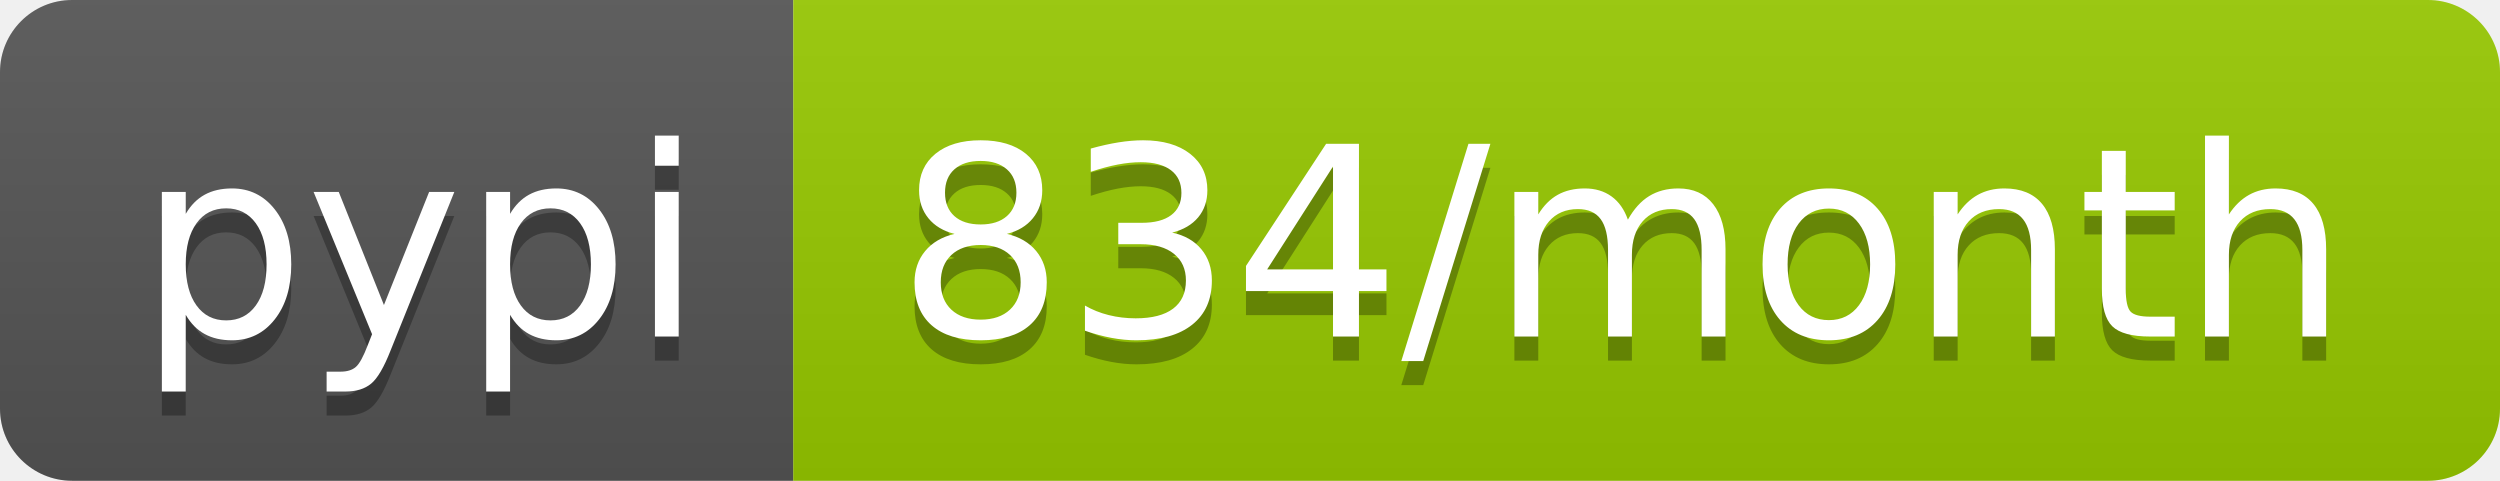
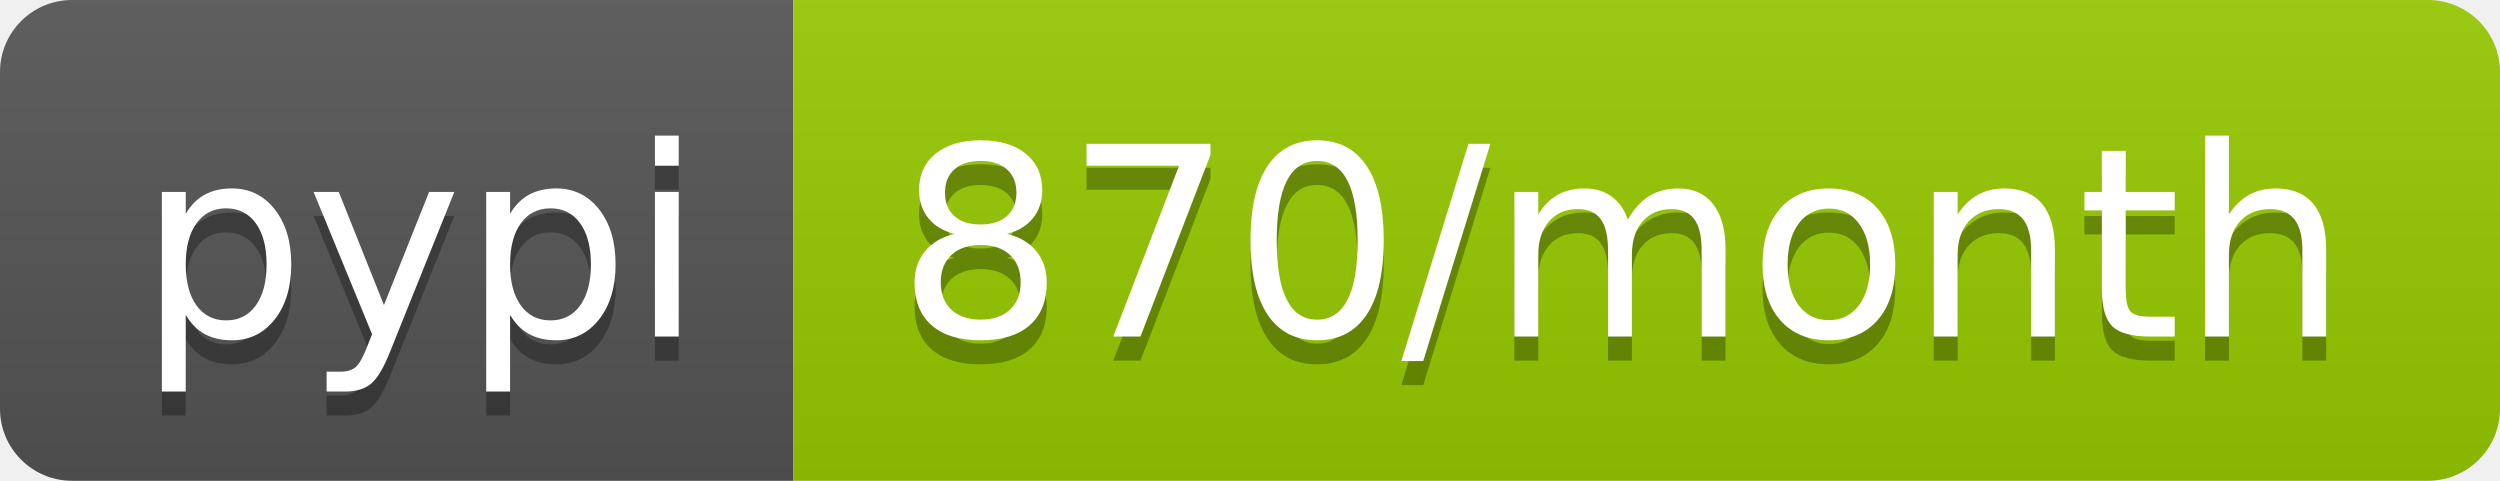
- <svg xmlns="http://www.w3.org/2000/svg" width="104" height="20" role="img" aria-label="pypi: 834/month">
+ <svg xmlns="http://www.w3.org/2000/svg" width="104" height="20" role="img" aria-label="pypi: 870/month">
  <linearGradient id="s" x2="0" y2="100%">
    <stop offset="0" stop-color="#bbb" stop-opacity=".1" />
    <stop offset="1" stop-opacity=".1" />
  </linearGradient>
  <clipPath id="r">
    <rect width="104" height="20" rx="3" fill="#fff" />
  </clipPath>
  <g clip-path="url(#r)">
    <rect width="33" height="20" fill="#555" />
    <rect x="33" width="71" height="20" fill="#97ca00" />
    <rect width="104" height="20" fill="url(#s)" />
  </g>
  <g fill="#fff" text-anchor="middle" font-family="Verdana,Geneva,DejaVu Sans,sans-serif" text-rendering="geometricPrecision" font-size="110">
    <text aria-hidden="true" x="175" y="150" fill="#010101" fill-opacity=".3" transform="scale(.1)" textLength="230">pypi</text>
    <text x="175" y="140" transform="scale(.1)" fill="#fff" textLength="230">pypi</text>
-     <text aria-hidden="true" x="675" y="150" fill="#010101" fill-opacity=".3" transform="scale(.1)" textLength="610">834/month</text>
-     <text x="675" y="140" transform="scale(.1)" fill="#fff" textLength="610">834/month</text>
+     <text aria-hidden="true" x="675" y="150" fill="#010101" fill-opacity=".3" transform="scale(.1)" textLength="610">870/month</text>
+     <text x="675" y="140" transform="scale(.1)" fill="#fff" textLength="610">870/month</text>
  </g>
</svg>
